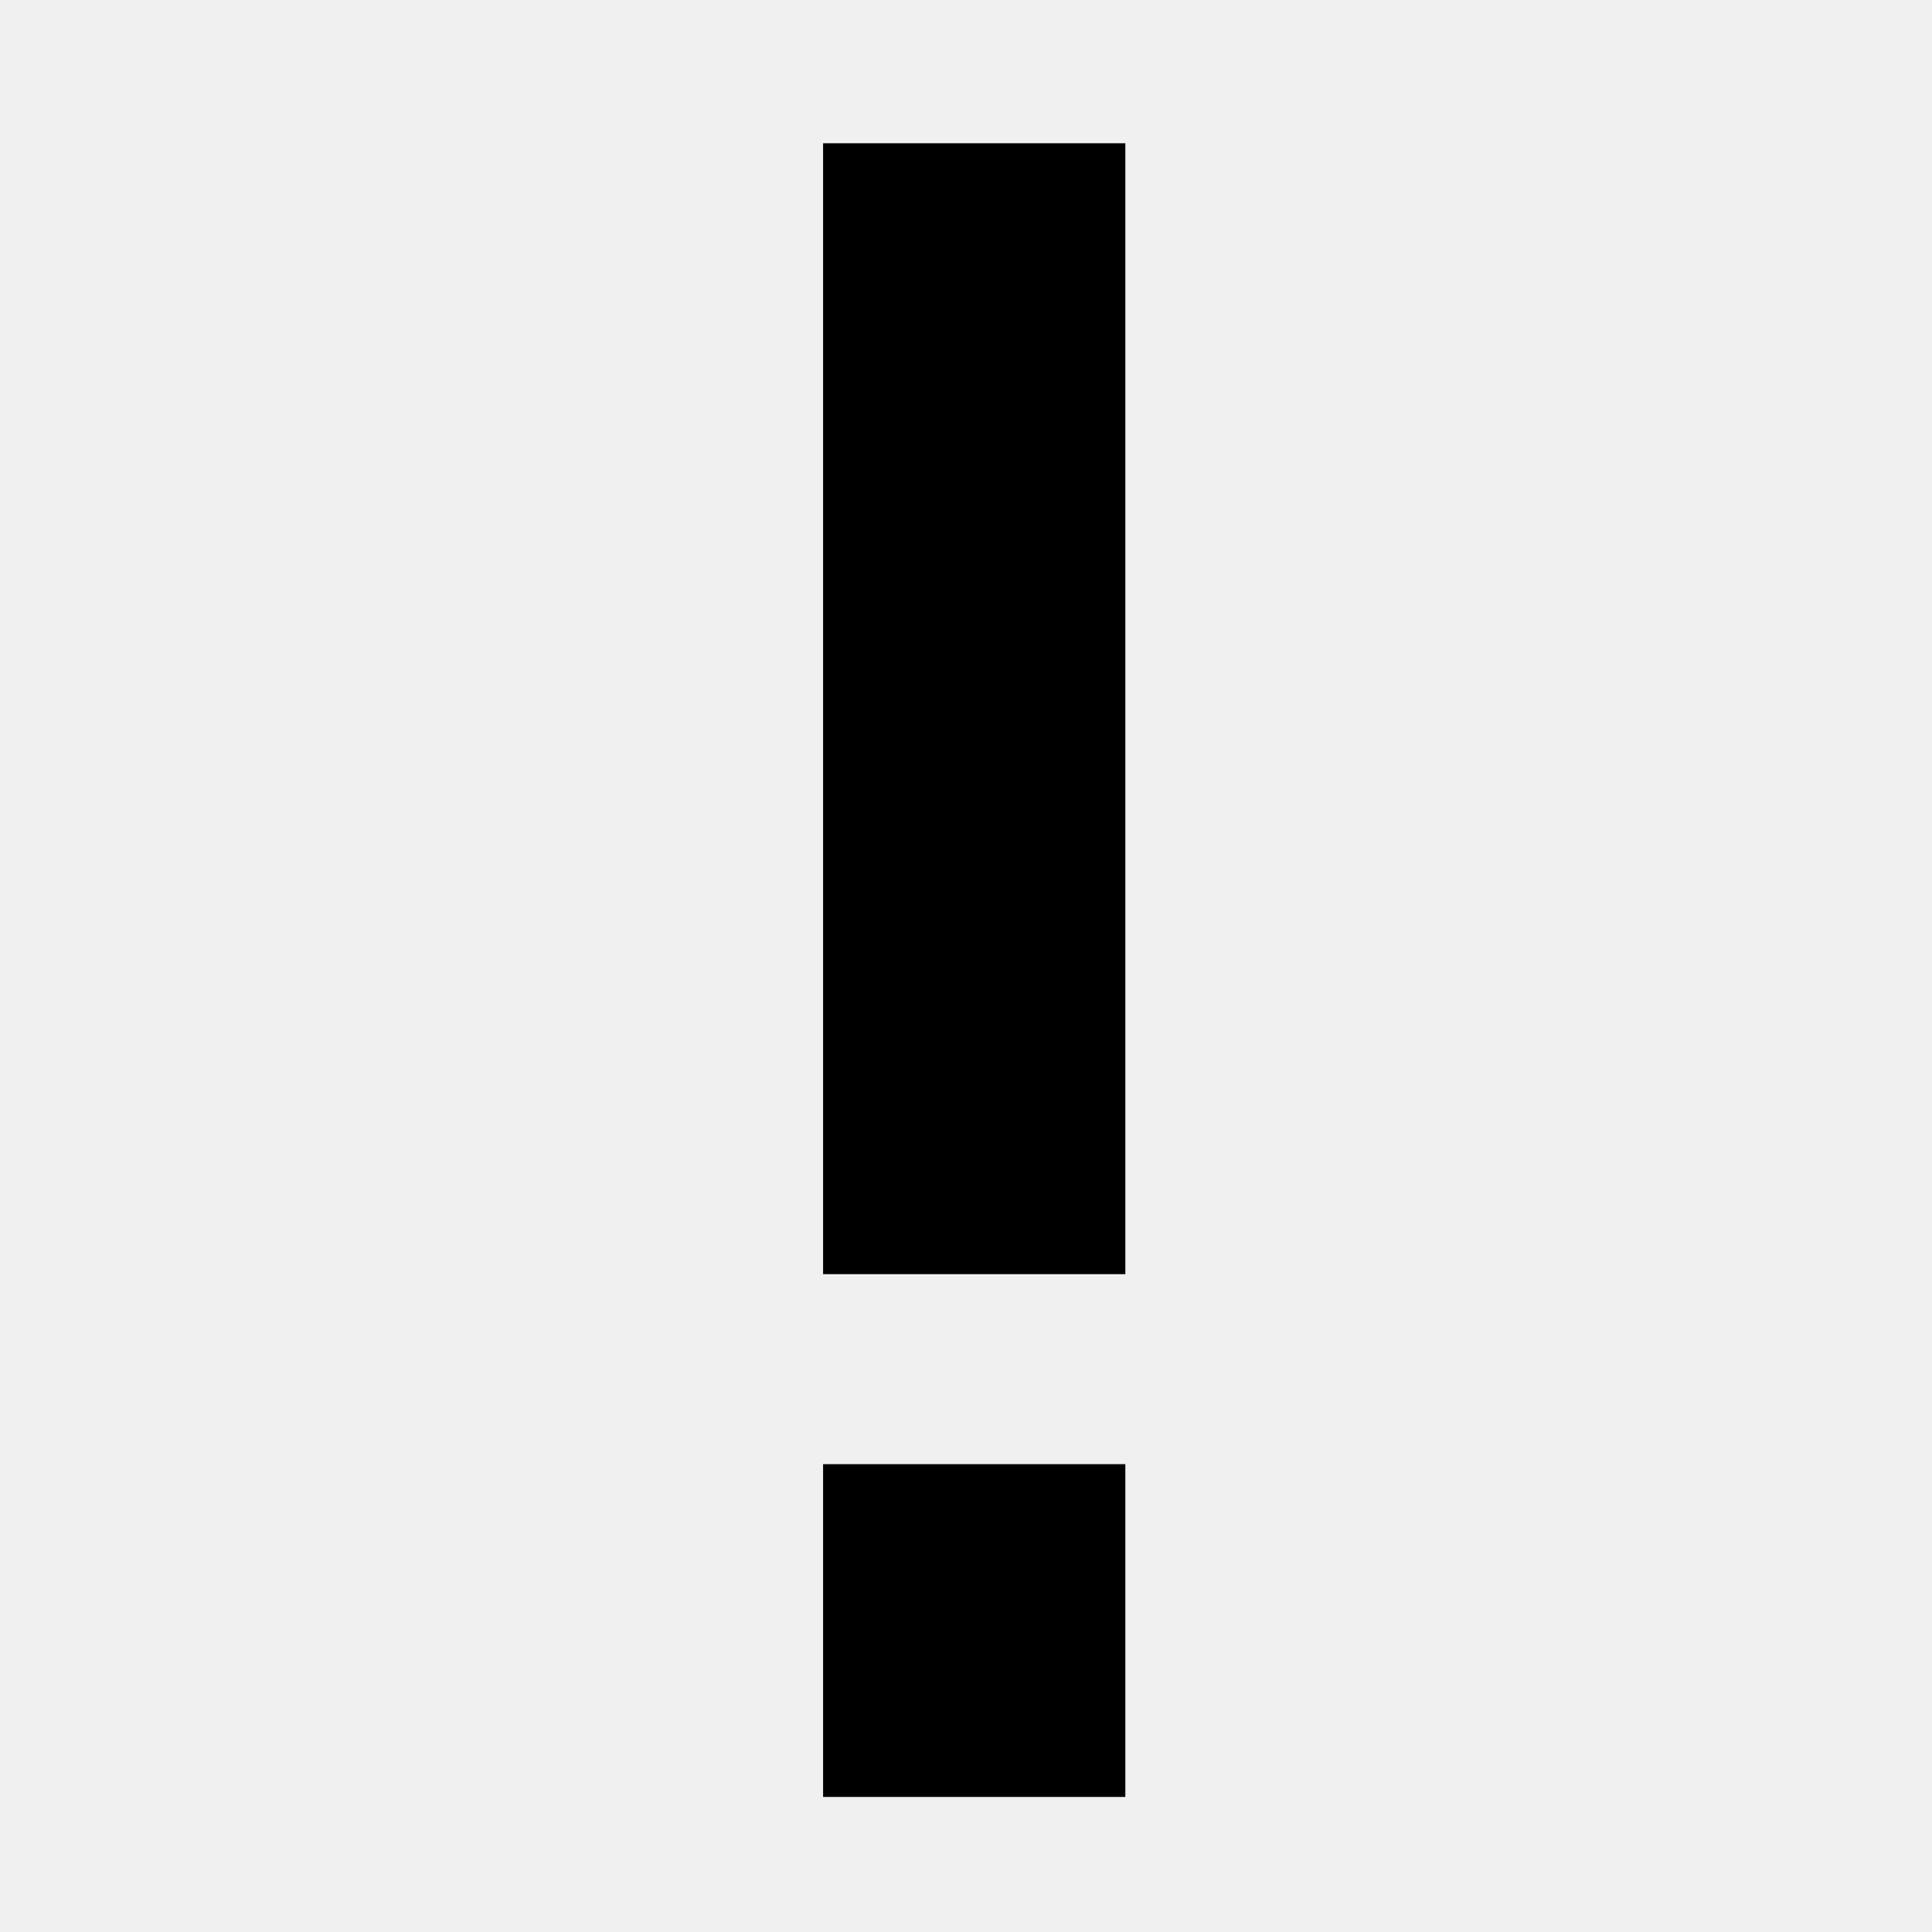
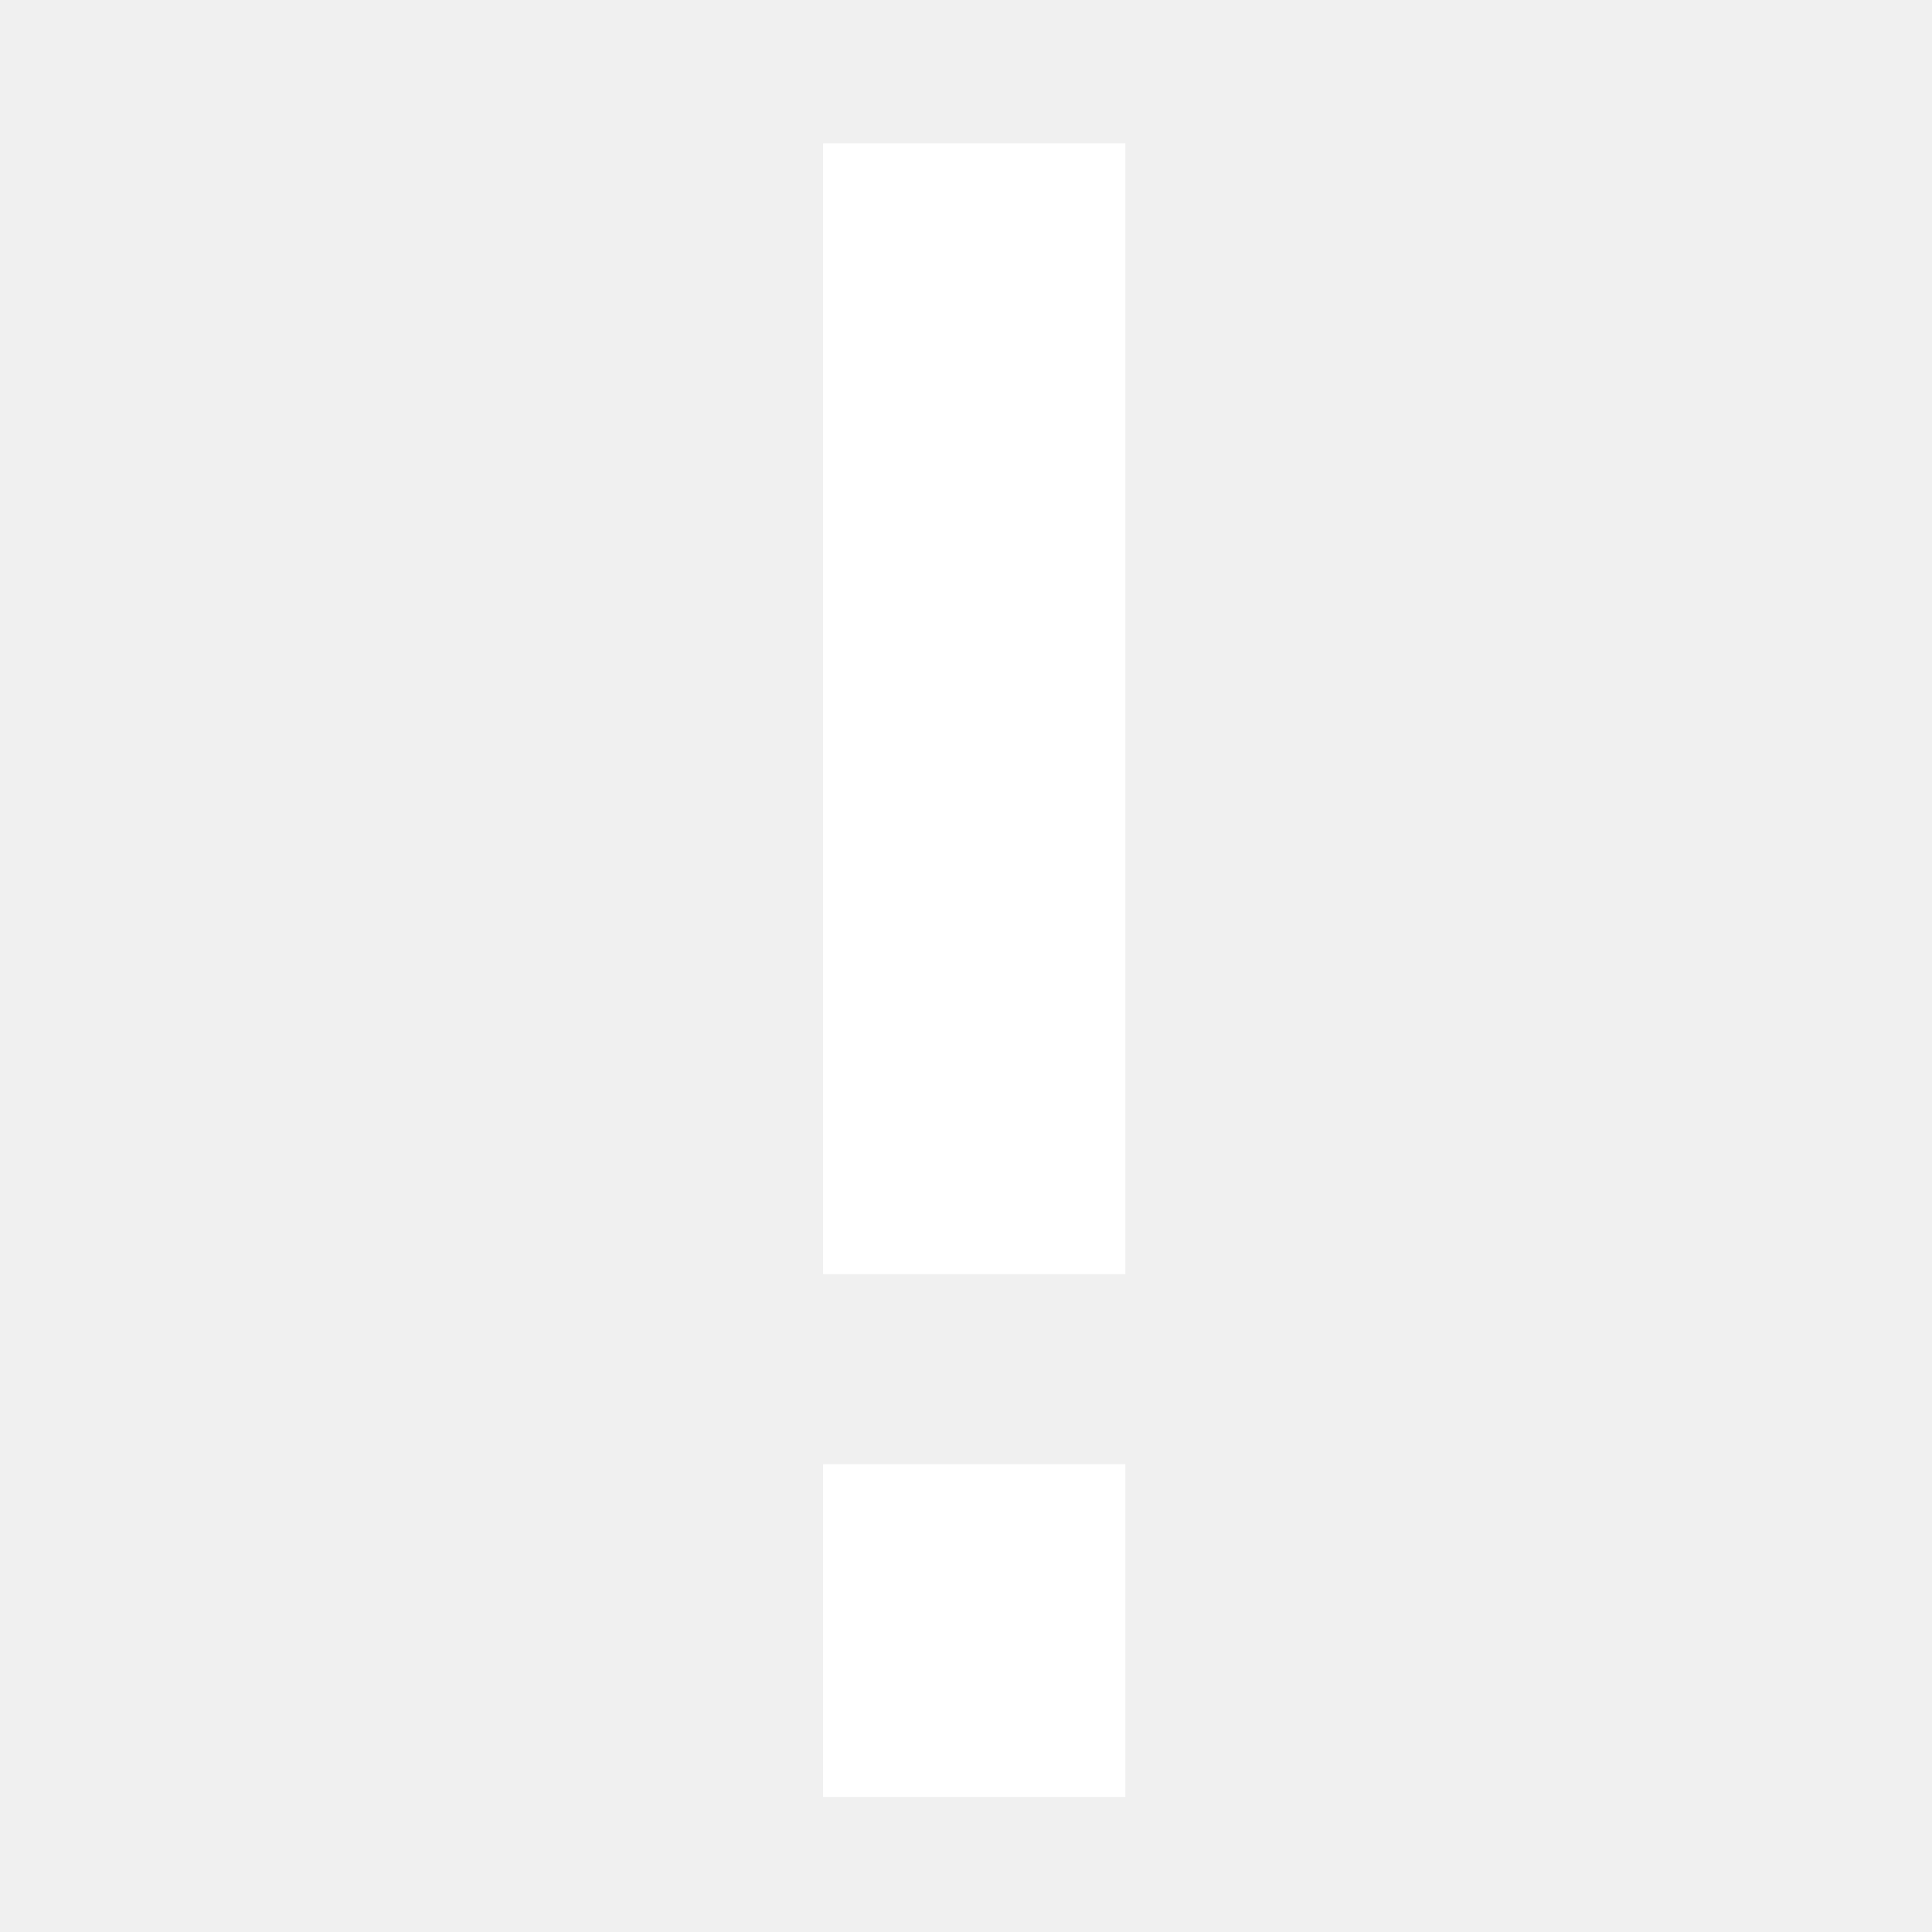
<svg xmlns="http://www.w3.org/2000/svg" viewBox="0 0 32 32" height="32" width="32">
-   <path d="M13.633 2.373h5.006v18.731h-5.006zM13.633 24.251h5.006v5.512h-5.006z" />
+   <path d="M13.633 2.373h5.006v18.731h-5.006zm0 21.878h5.006v5.512h-5.006z" fill="#fff" />
</svg>
